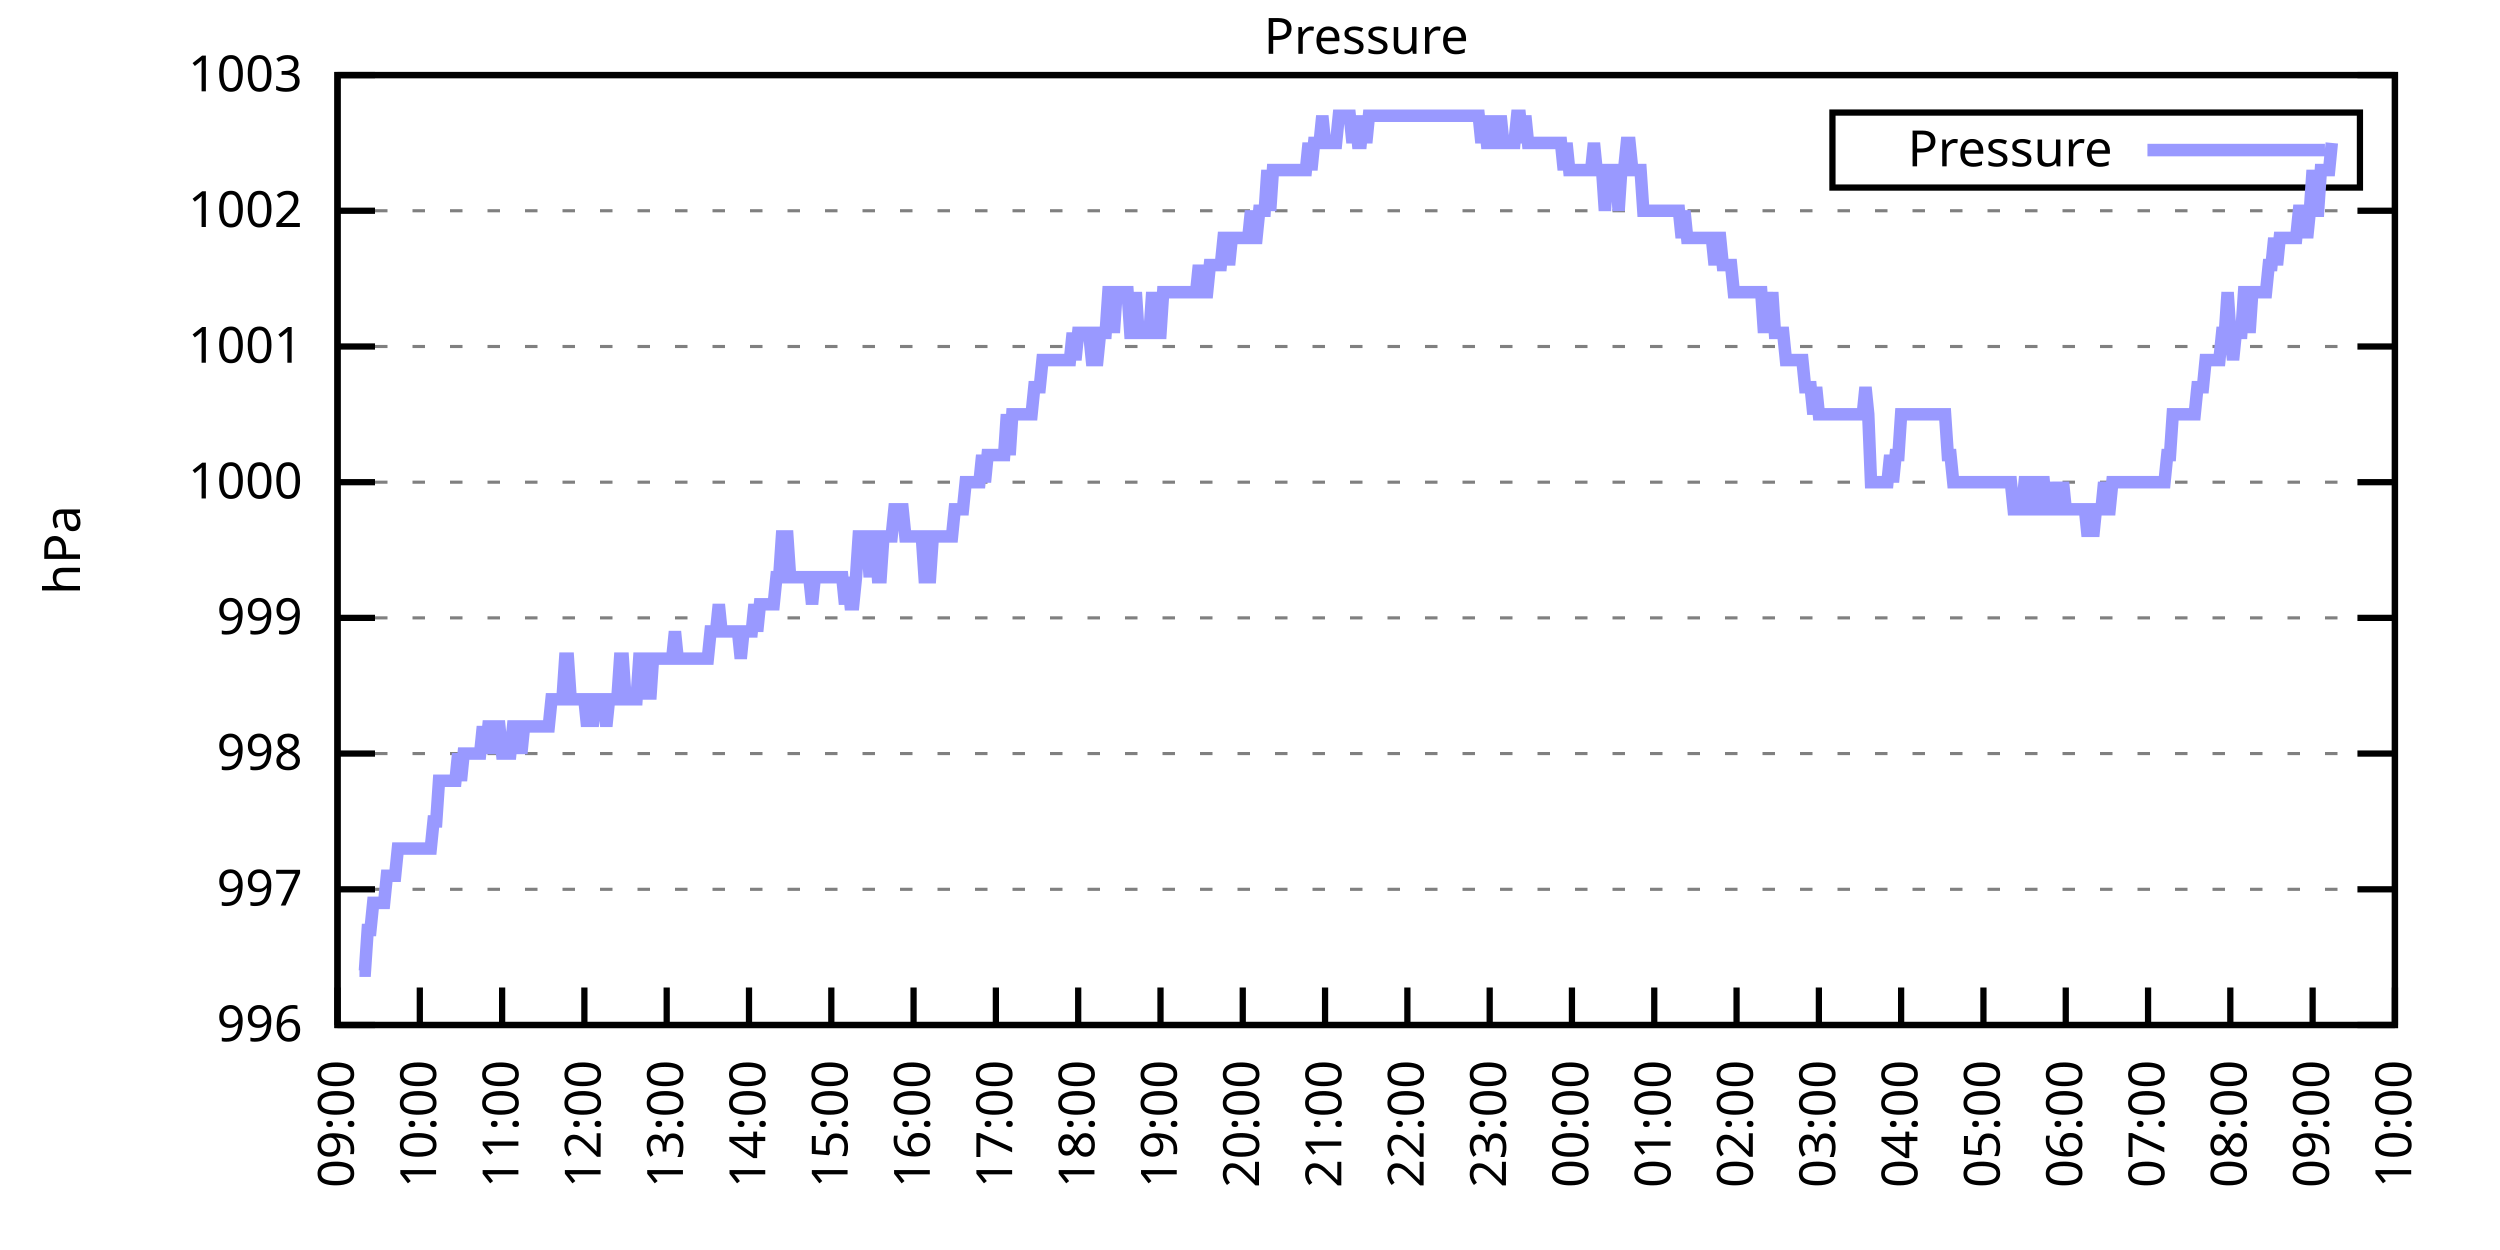
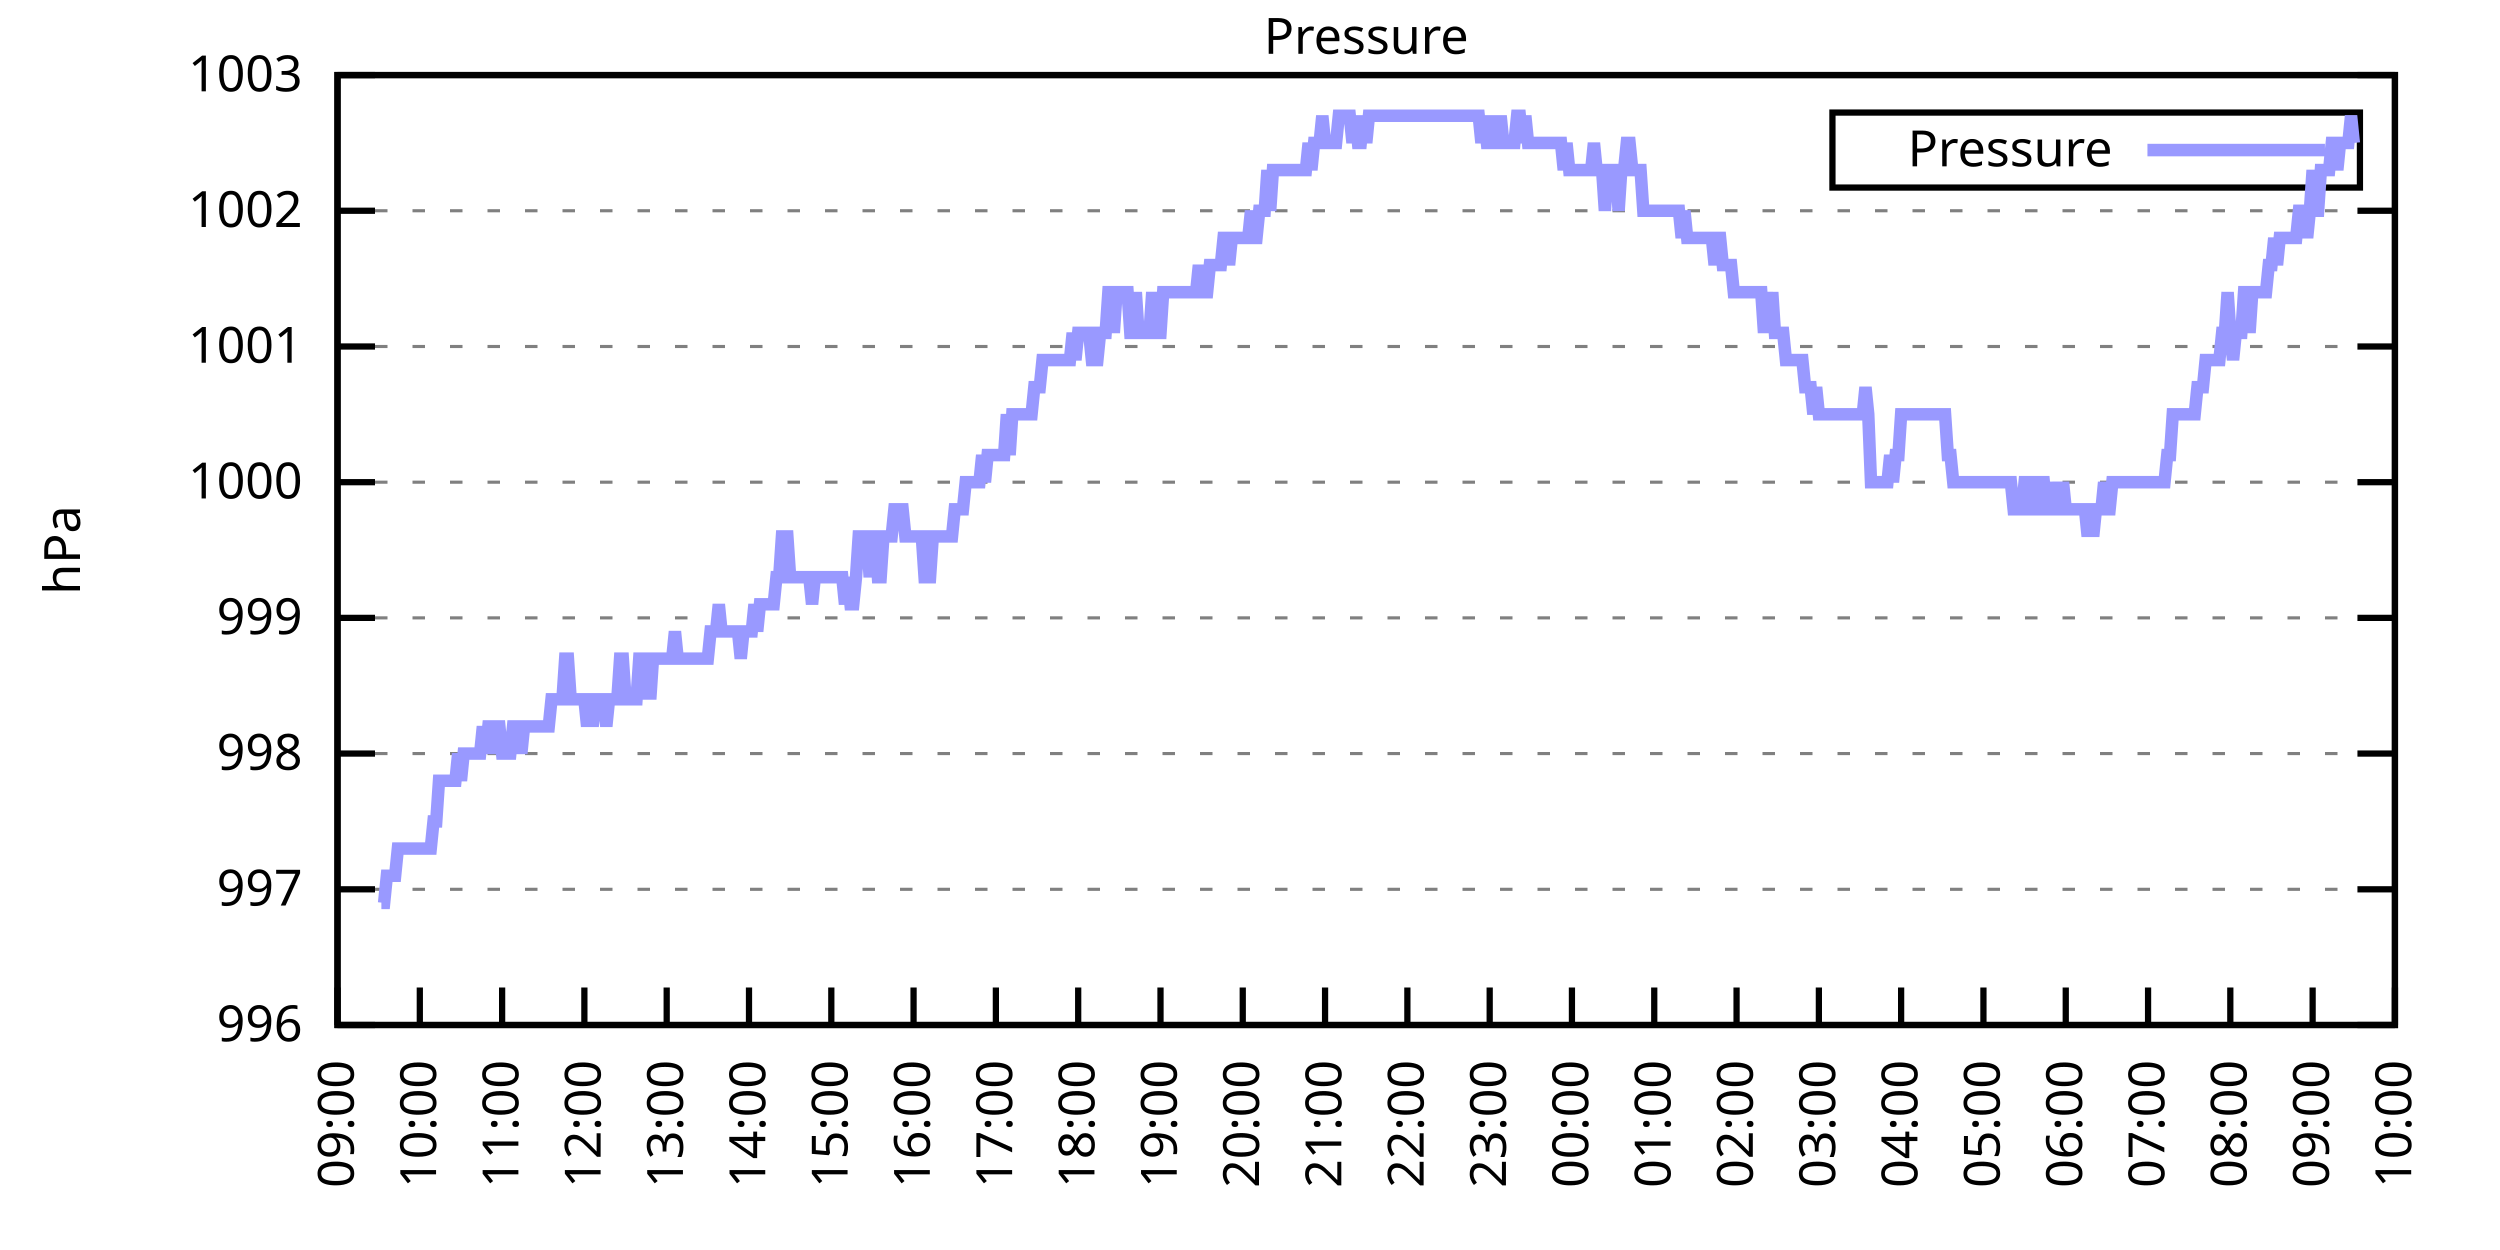
<svg xmlns="http://www.w3.org/2000/svg" xmlns:xlink="http://www.w3.org/1999/xlink" width="400" height="200" viewBox="0 0 400 200">
  <g id="gnuplot_canvas">
    <rect x="0" y="0" width="400" height="200" fill="none" />
    <defs>
      <circle id="gpDot" r="0.5" stroke-width="0.5" stroke="currentColor" />
      <path id="gpPt0" stroke-width="0.333" stroke="currentColor" d="M-1,0 h2 M0,-1 v2" />
      <path id="gpPt1" stroke-width="0.333" stroke="currentColor" d="M-1,-1 L1,1 M1,-1 L-1,1" />
      <path id="gpPt2" stroke-width="0.333" stroke="currentColor" d="M-1,0 L1,0 M0,-1 L0,1 M-1,-1 L1,1 M-1,1 L1,-1" />
      <rect id="gpPt3" stroke-width="0.333" stroke="currentColor" x="-1" y="-1" width="2" height="2" />
      <rect id="gpPt4" stroke-width="0.333" stroke="currentColor" fill="currentColor" x="-1" y="-1" width="2" height="2" />
      <circle id="gpPt5" stroke-width="0.333" stroke="currentColor" cx="0" cy="0" r="1" />
      <use xlink:href="#gpPt5" id="gpPt6" fill="currentColor" stroke="none" />
      <path id="gpPt7" stroke-width="0.333" stroke="currentColor" d="M0,-1.33 L-1.33,0.67 L1.33,0.67 z" />
      <use xlink:href="#gpPt7" id="gpPt8" fill="currentColor" stroke="none" />
      <use xlink:href="#gpPt7" id="gpPt9" stroke="currentColor" transform="rotate(180)" />
      <use xlink:href="#gpPt9" id="gpPt10" fill="currentColor" stroke="none" />
      <use xlink:href="#gpPt3" id="gpPt11" stroke="currentColor" transform="rotate(45)" />
      <use xlink:href="#gpPt11" id="gpPt12" fill="currentColor" stroke="none" />
      <path id="gpPt13" stroke-width="0.333" stroke="currentColor" d="M0,1.330 L1.265,0.411 L0.782,-1.067 L-0.782,-1.076 L-1.265,0.411 z" />
      <use xlink:href="#gpPt13" id="gpPt14" fill="currentColor" stroke="none" />
      <filter id="textbox" filterUnits="objectBoundingBox" x="0" y="0" height="1" width="1">
        <feFlood flood-color="white" flood-opacity="1" result="bgnd" />
        <feComposite in="SourceGraphic" in2="bgnd" operator="atop" />
      </filter>
      <filter id="greybox" filterUnits="objectBoundingBox" x="0" y="0" height="1" width="1">
        <feFlood flood-color="lightgrey" flood-opacity="1" result="grey" />
        <feComposite in="SourceGraphic" in2="grey" operator="atop" />
      </filter>
    </defs>
    <g fill="none" color="white" stroke="currentColor" stroke-width="1.00" stroke-linecap="butt" stroke-linejoin="miter">
</g>
    <g fill="none" color="black" stroke="currentColor" stroke-width="1.00" stroke-linecap="butt" stroke-linejoin="miter">
      <g stroke="none" shape-rendering="crispEdges">
        <polygon fill="rgb(255, 255, 255)" points="54.00,164.00 383.18,164.00 383.18,12.02 54.00,12.02 " />
      </g>
    </g>
    <g fill="none" color="black" stroke="currentColor" stroke-width="1.00" stroke-linecap="butt" stroke-linejoin="miter">
</g>
    <g fill="none" color="black" stroke="black" stroke-width="0.50" stroke-linecap="butt" stroke-linejoin="miter">
</g>
    <g fill="none" color="gray" stroke="currentColor" stroke-width="0.50" stroke-linecap="butt" stroke-linejoin="miter">
      <path stroke="gray" stroke-dasharray="2,4" class="gridline" d="M54.00,164.00 L383.19,164.00  " />
    </g>
    <g fill="none" color="gray" stroke="gray" stroke-width="1.00" stroke-linecap="butt" stroke-linejoin="miter">
</g>
    <g fill="none" color="black" stroke="currentColor" stroke-width="1.00" stroke-linecap="butt" stroke-linejoin="miter">
      <path stroke="black" d="M54.00,164.00 L60.00,164.00 M383.19,164.00 L377.19,164.00  " />
      <g transform="translate(48.40,166.60)" stroke="none" fill="black" font-family="Sans" font-size="8.00" text-anchor="end">
        <text>
          <tspan font-family="Sans"> 996</tspan>
        </text>
      </g>
    </g>
    <g fill="none" color="black" stroke="currentColor" stroke-width="1.00" stroke-linecap="butt" stroke-linejoin="miter">
</g>
    <g fill="none" color="black" stroke="black" stroke-width="0.50" stroke-linecap="butt" stroke-linejoin="miter">
</g>
    <g fill="none" color="gray" stroke="currentColor" stroke-width="0.50" stroke-linecap="butt" stroke-linejoin="miter">
      <path stroke="gray" stroke-dasharray="2,4" class="gridline" d="M54.00,142.29 L383.19,142.29  " />
    </g>
    <g fill="none" color="gray" stroke="gray" stroke-width="1.00" stroke-linecap="butt" stroke-linejoin="miter">
</g>
    <g fill="none" color="black" stroke="currentColor" stroke-width="1.00" stroke-linecap="butt" stroke-linejoin="miter">
      <path stroke="black" d="M54.00,142.29 L60.00,142.29 M383.19,142.29 L377.19,142.29  " />
      <g transform="translate(48.40,144.89)" stroke="none" fill="black" font-family="Sans" font-size="8.00" text-anchor="end">
        <text>
          <tspan font-family="Sans"> 997</tspan>
        </text>
      </g>
    </g>
    <g fill="none" color="black" stroke="currentColor" stroke-width="1.00" stroke-linecap="butt" stroke-linejoin="miter">
</g>
    <g fill="none" color="black" stroke="black" stroke-width="0.50" stroke-linecap="butt" stroke-linejoin="miter">
</g>
    <g fill="none" color="gray" stroke="currentColor" stroke-width="0.50" stroke-linecap="butt" stroke-linejoin="miter">
      <path stroke="gray" stroke-dasharray="2,4" class="gridline" d="M54.00,120.57 L383.19,120.57  " />
    </g>
    <g fill="none" color="gray" stroke="gray" stroke-width="1.00" stroke-linecap="butt" stroke-linejoin="miter">
</g>
    <g fill="none" color="black" stroke="currentColor" stroke-width="1.00" stroke-linecap="butt" stroke-linejoin="miter">
      <path stroke="black" d="M54.00,120.57 L60.00,120.57 M383.19,120.57 L377.19,120.57  " />
      <g transform="translate(48.40,123.17)" stroke="none" fill="black" font-family="Sans" font-size="8.00" text-anchor="end">
        <text>
          <tspan font-family="Sans"> 998</tspan>
        </text>
      </g>
    </g>
    <g fill="none" color="black" stroke="currentColor" stroke-width="1.00" stroke-linecap="butt" stroke-linejoin="miter">
</g>
    <g fill="none" color="black" stroke="black" stroke-width="0.50" stroke-linecap="butt" stroke-linejoin="miter">
</g>
    <g fill="none" color="gray" stroke="currentColor" stroke-width="0.50" stroke-linecap="butt" stroke-linejoin="miter">
      <path stroke="gray" stroke-dasharray="2,4" class="gridline" d="M54.00,98.86 L383.19,98.86  " />
    </g>
    <g fill="none" color="gray" stroke="gray" stroke-width="1.00" stroke-linecap="butt" stroke-linejoin="miter">
</g>
    <g fill="none" color="black" stroke="currentColor" stroke-width="1.00" stroke-linecap="butt" stroke-linejoin="miter">
      <path stroke="black" d="M54.00,98.86 L60.00,98.86 M383.19,98.86 L377.19,98.86  " />
      <g transform="translate(48.40,101.46)" stroke="none" fill="black" font-family="Sans" font-size="8.00" text-anchor="end">
        <text>
          <tspan font-family="Sans"> 999</tspan>
        </text>
      </g>
    </g>
    <g fill="none" color="black" stroke="currentColor" stroke-width="1.00" stroke-linecap="butt" stroke-linejoin="miter">
</g>
    <g fill="none" color="black" stroke="black" stroke-width="0.50" stroke-linecap="butt" stroke-linejoin="miter">
</g>
    <g fill="none" color="gray" stroke="currentColor" stroke-width="0.50" stroke-linecap="butt" stroke-linejoin="miter">
      <path stroke="gray" stroke-dasharray="2,4" class="gridline" d="M54.00,77.15 L383.19,77.15  " />
    </g>
    <g fill="none" color="gray" stroke="gray" stroke-width="1.00" stroke-linecap="butt" stroke-linejoin="miter">
</g>
    <g fill="none" color="black" stroke="currentColor" stroke-width="1.00" stroke-linecap="butt" stroke-linejoin="miter">
      <path stroke="black" d="M54.00,77.15 L60.00,77.15 M383.19,77.15 L377.19,77.15  " />
      <g transform="translate(48.40,79.75)" stroke="none" fill="black" font-family="Sans" font-size="8.00" text-anchor="end">
        <text>
          <tspan font-family="Sans"> 1000</tspan>
        </text>
      </g>
    </g>
    <g fill="none" color="black" stroke="currentColor" stroke-width="1.00" stroke-linecap="butt" stroke-linejoin="miter">
</g>
    <g fill="none" color="black" stroke="black" stroke-width="0.50" stroke-linecap="butt" stroke-linejoin="miter">
</g>
    <g fill="none" color="gray" stroke="currentColor" stroke-width="0.50" stroke-linecap="butt" stroke-linejoin="miter">
      <path stroke="gray" stroke-dasharray="2,4" class="gridline" d="M54.00,55.44 L383.19,55.44  " />
    </g>
    <g fill="none" color="gray" stroke="gray" stroke-width="1.00" stroke-linecap="butt" stroke-linejoin="miter">
</g>
    <g fill="none" color="black" stroke="currentColor" stroke-width="1.00" stroke-linecap="butt" stroke-linejoin="miter">
      <path stroke="black" d="M54.00,55.44 L60.00,55.44 M383.19,55.44 L377.19,55.44  " />
      <g transform="translate(48.40,58.04)" stroke="none" fill="black" font-family="Sans" font-size="8.00" text-anchor="end">
        <text>
          <tspan font-family="Sans"> 1001</tspan>
        </text>
      </g>
    </g>
    <g fill="none" color="black" stroke="currentColor" stroke-width="1.00" stroke-linecap="butt" stroke-linejoin="miter">
</g>
    <g fill="none" color="black" stroke="black" stroke-width="0.50" stroke-linecap="butt" stroke-linejoin="miter">
</g>
    <g fill="none" color="gray" stroke="currentColor" stroke-width="0.50" stroke-linecap="butt" stroke-linejoin="miter">
      <path stroke="gray" stroke-dasharray="2,4" class="gridline" d="M54.00,33.72 L383.19,33.72  " />
    </g>
    <g fill="none" color="gray" stroke="gray" stroke-width="1.00" stroke-linecap="butt" stroke-linejoin="miter">
</g>
    <g fill="none" color="black" stroke="currentColor" stroke-width="1.00" stroke-linecap="butt" stroke-linejoin="miter">
      <path stroke="black" d="M54.00,33.72 L60.00,33.72 M383.19,33.72 L377.19,33.72  " />
      <g transform="translate(48.40,36.32)" stroke="none" fill="black" font-family="Sans" font-size="8.00" text-anchor="end">
        <text>
          <tspan font-family="Sans"> 1002</tspan>
        </text>
      </g>
    </g>
    <g fill="none" color="black" stroke="currentColor" stroke-width="1.00" stroke-linecap="butt" stroke-linejoin="miter">
</g>
    <g fill="none" color="black" stroke="black" stroke-width="0.50" stroke-linecap="butt" stroke-linejoin="miter">
</g>
    <g fill="none" color="gray" stroke="currentColor" stroke-width="0.50" stroke-linecap="butt" stroke-linejoin="miter">
      <path stroke="gray" stroke-dasharray="2,4" class="gridline" d="M54.00,12.01 L383.19,12.01  " />
    </g>
    <g fill="none" color="gray" stroke="gray" stroke-width="1.00" stroke-linecap="butt" stroke-linejoin="miter">
</g>
    <g fill="none" color="black" stroke="currentColor" stroke-width="1.00" stroke-linecap="butt" stroke-linejoin="miter">
      <path stroke="black" d="M54.00,12.01 L60.00,12.01 M383.19,12.01 L377.19,12.01  " />
      <g transform="translate(48.40,14.61)" stroke="none" fill="black" font-family="Sans" font-size="8.00" text-anchor="end">
        <text>
          <tspan font-family="Sans"> 1003</tspan>
        </text>
      </g>
    </g>
    <g fill="none" color="black" stroke="currentColor" stroke-width="1.00" stroke-linecap="butt" stroke-linejoin="miter">
      <path stroke="black" d="M54.00,164.00 L54.00,158.00  " />
      <g transform="translate(56.60,169.60) rotate(270.00)" stroke="none" fill="black" font-family="Sans" font-size="8.00" text-anchor="end">
        <text>
          <tspan font-family="Sans">09:00</tspan>
        </text>
      </g>
    </g>
    <g fill="none" color="black" stroke="currentColor" stroke-width="1.00" stroke-linecap="butt" stroke-linejoin="miter">
      <path stroke="black" d="M67.17,164.00 L67.17,158.00  " />
      <g transform="translate(69.77,169.60) rotate(270.00)" stroke="none" fill="black" font-family="Sans" font-size="8.00" text-anchor="end">
        <text>
          <tspan font-family="Sans">10:00</tspan>
        </text>
      </g>
    </g>
    <g fill="none" color="black" stroke="currentColor" stroke-width="1.00" stroke-linecap="butt" stroke-linejoin="miter">
      <path stroke="black" d="M80.34,164.00 L80.34,158.00  " />
      <g transform="translate(82.94,169.60) rotate(270.00)" stroke="none" fill="black" font-family="Sans" font-size="8.00" text-anchor="end">
        <text>
          <tspan font-family="Sans">11:00</tspan>
        </text>
      </g>
    </g>
    <g fill="none" color="black" stroke="currentColor" stroke-width="1.00" stroke-linecap="butt" stroke-linejoin="miter">
      <path stroke="black" d="M93.50,164.00 L93.50,158.00  " />
      <g transform="translate(96.10,169.60) rotate(270.00)" stroke="none" fill="black" font-family="Sans" font-size="8.00" text-anchor="end">
        <text>
          <tspan font-family="Sans">12:00</tspan>
        </text>
      </g>
    </g>
    <g fill="none" color="black" stroke="currentColor" stroke-width="1.00" stroke-linecap="butt" stroke-linejoin="miter">
      <path stroke="black" d="M106.67,164.00 L106.67,158.00  " />
      <g transform="translate(109.27,169.60) rotate(270.00)" stroke="none" fill="black" font-family="Sans" font-size="8.00" text-anchor="end">
        <text>
          <tspan font-family="Sans">13:00</tspan>
        </text>
      </g>
    </g>
    <g fill="none" color="black" stroke="currentColor" stroke-width="1.00" stroke-linecap="butt" stroke-linejoin="miter">
      <path stroke="black" d="M119.84,164.00 L119.84,158.00  " />
      <g transform="translate(122.44,169.60) rotate(270.00)" stroke="none" fill="black" font-family="Sans" font-size="8.00" text-anchor="end">
        <text>
          <tspan font-family="Sans">14:00</tspan>
        </text>
      </g>
    </g>
    <g fill="none" color="black" stroke="currentColor" stroke-width="1.00" stroke-linecap="butt" stroke-linejoin="miter">
      <path stroke="black" d="M133.01,164.00 L133.01,158.00  " />
      <g transform="translate(135.61,169.60) rotate(270.00)" stroke="none" fill="black" font-family="Sans" font-size="8.00" text-anchor="end">
        <text>
          <tspan font-family="Sans">15:00</tspan>
        </text>
      </g>
    </g>
    <g fill="none" color="black" stroke="currentColor" stroke-width="1.00" stroke-linecap="butt" stroke-linejoin="miter">
      <path stroke="black" d="M146.17,164.00 L146.17,158.00  " />
      <g transform="translate(148.77,169.60) rotate(270.00)" stroke="none" fill="black" font-family="Sans" font-size="8.00" text-anchor="end">
        <text>
          <tspan font-family="Sans">16:00</tspan>
        </text>
      </g>
    </g>
    <g fill="none" color="black" stroke="currentColor" stroke-width="1.00" stroke-linecap="butt" stroke-linejoin="miter">
      <path stroke="black" d="M159.34,164.00 L159.34,158.00  " />
      <g transform="translate(161.94,169.60) rotate(270.00)" stroke="none" fill="black" font-family="Sans" font-size="8.00" text-anchor="end">
        <text>
          <tspan font-family="Sans">17:00</tspan>
        </text>
      </g>
    </g>
    <g fill="none" color="black" stroke="currentColor" stroke-width="1.00" stroke-linecap="butt" stroke-linejoin="miter">
      <path stroke="black" d="M172.51,164.00 L172.51,158.00  " />
      <g transform="translate(175.11,169.60) rotate(270.00)" stroke="none" fill="black" font-family="Sans" font-size="8.00" text-anchor="end">
        <text>
          <tspan font-family="Sans">18:00</tspan>
        </text>
      </g>
    </g>
    <g fill="none" color="black" stroke="currentColor" stroke-width="1.00" stroke-linecap="butt" stroke-linejoin="miter">
      <path stroke="black" d="M185.68,164.00 L185.68,158.00  " />
      <g transform="translate(188.28,169.60) rotate(270.00)" stroke="none" fill="black" font-family="Sans" font-size="8.00" text-anchor="end">
        <text>
          <tspan font-family="Sans">19:00</tspan>
        </text>
      </g>
    </g>
    <g fill="none" color="black" stroke="currentColor" stroke-width="1.00" stroke-linecap="butt" stroke-linejoin="miter">
      <path stroke="black" d="M198.84,164.00 L198.84,158.00  " />
      <g transform="translate(201.44,169.60) rotate(270.00)" stroke="none" fill="black" font-family="Sans" font-size="8.00" text-anchor="end">
        <text>
          <tspan font-family="Sans">20:00</tspan>
        </text>
      </g>
    </g>
    <g fill="none" color="black" stroke="currentColor" stroke-width="1.00" stroke-linecap="butt" stroke-linejoin="miter">
      <path stroke="black" d="M212.01,164.00 L212.01,158.00  " />
      <g transform="translate(214.61,169.60) rotate(270.00)" stroke="none" fill="black" font-family="Sans" font-size="8.00" text-anchor="end">
        <text>
          <tspan font-family="Sans">21:00</tspan>
        </text>
      </g>
    </g>
    <g fill="none" color="black" stroke="currentColor" stroke-width="1.00" stroke-linecap="butt" stroke-linejoin="miter">
      <path stroke="black" d="M225.18,164.00 L225.18,158.00  " />
      <g transform="translate(227.78,169.60) rotate(270.00)" stroke="none" fill="black" font-family="Sans" font-size="8.00" text-anchor="end">
        <text>
          <tspan font-family="Sans">22:00</tspan>
        </text>
      </g>
    </g>
    <g fill="none" color="black" stroke="currentColor" stroke-width="1.00" stroke-linecap="butt" stroke-linejoin="miter">
      <path stroke="black" d="M238.35,164.00 L238.35,158.00  " />
      <g transform="translate(240.95,169.60) rotate(270.00)" stroke="none" fill="black" font-family="Sans" font-size="8.00" text-anchor="end">
        <text>
          <tspan font-family="Sans">23:00</tspan>
        </text>
      </g>
    </g>
    <g fill="none" color="black" stroke="currentColor" stroke-width="1.00" stroke-linecap="butt" stroke-linejoin="miter">
      <path stroke="black" d="M251.51,164.00 L251.51,158.00  " />
      <g transform="translate(254.11,169.60) rotate(270.00)" stroke="none" fill="black" font-family="Sans" font-size="8.00" text-anchor="end">
        <text>
          <tspan font-family="Sans">00:00</tspan>
        </text>
      </g>
    </g>
    <g fill="none" color="black" stroke="currentColor" stroke-width="1.00" stroke-linecap="butt" stroke-linejoin="miter">
      <path stroke="black" d="M264.68,164.00 L264.68,158.00  " />
      <g transform="translate(267.28,169.60) rotate(270.00)" stroke="none" fill="black" font-family="Sans" font-size="8.00" text-anchor="end">
        <text>
          <tspan font-family="Sans">01:00</tspan>
        </text>
      </g>
    </g>
    <g fill="none" color="black" stroke="currentColor" stroke-width="1.00" stroke-linecap="butt" stroke-linejoin="miter">
      <path stroke="black" d="M277.85,164.00 L277.85,158.00  " />
      <g transform="translate(280.45,169.60) rotate(270.00)" stroke="none" fill="black" font-family="Sans" font-size="8.00" text-anchor="end">
        <text>
          <tspan font-family="Sans">02:00</tspan>
        </text>
      </g>
    </g>
    <g fill="none" color="black" stroke="currentColor" stroke-width="1.00" stroke-linecap="butt" stroke-linejoin="miter">
      <path stroke="black" d="M291.02,164.00 L291.02,158.00  " />
      <g transform="translate(293.62,169.60) rotate(270.00)" stroke="none" fill="black" font-family="Sans" font-size="8.00" text-anchor="end">
        <text>
          <tspan font-family="Sans">03:00</tspan>
        </text>
      </g>
    </g>
    <g fill="none" color="black" stroke="currentColor" stroke-width="1.00" stroke-linecap="butt" stroke-linejoin="miter">
      <path stroke="black" d="M304.18,164.00 L304.18,158.00  " />
      <g transform="translate(306.78,169.60) rotate(270.00)" stroke="none" fill="black" font-family="Sans" font-size="8.00" text-anchor="end">
        <text>
          <tspan font-family="Sans">04:00</tspan>
        </text>
      </g>
    </g>
    <g fill="none" color="black" stroke="currentColor" stroke-width="1.00" stroke-linecap="butt" stroke-linejoin="miter">
      <path stroke="black" d="M317.35,164.00 L317.35,158.00  " />
      <g transform="translate(319.95,169.60) rotate(270.00)" stroke="none" fill="black" font-family="Sans" font-size="8.00" text-anchor="end">
        <text>
          <tspan font-family="Sans">05:00</tspan>
        </text>
      </g>
    </g>
    <g fill="none" color="black" stroke="currentColor" stroke-width="1.00" stroke-linecap="butt" stroke-linejoin="miter">
      <path stroke="black" d="M330.52,164.00 L330.52,158.00  " />
      <g transform="translate(333.12,169.60) rotate(270.00)" stroke="none" fill="black" font-family="Sans" font-size="8.00" text-anchor="end">
        <text>
          <tspan font-family="Sans">06:00</tspan>
        </text>
      </g>
    </g>
    <g fill="none" color="black" stroke="currentColor" stroke-width="1.00" stroke-linecap="butt" stroke-linejoin="miter">
      <path stroke="black" d="M343.69,164.00 L343.69,158.00  " />
      <g transform="translate(346.29,169.60) rotate(270.00)" stroke="none" fill="black" font-family="Sans" font-size="8.00" text-anchor="end">
        <text>
          <tspan font-family="Sans">07:00</tspan>
        </text>
      </g>
    </g>
    <g fill="none" color="black" stroke="currentColor" stroke-width="1.00" stroke-linecap="butt" stroke-linejoin="miter">
      <path stroke="black" d="M356.85,164.00 L356.85,158.00  " />
      <g transform="translate(359.45,169.60) rotate(270.00)" stroke="none" fill="black" font-family="Sans" font-size="8.00" text-anchor="end">
        <text>
          <tspan font-family="Sans">08:00</tspan>
        </text>
      </g>
    </g>
    <g fill="none" color="black" stroke="currentColor" stroke-width="1.00" stroke-linecap="butt" stroke-linejoin="miter">
      <path stroke="black" d="M370.02,164.00 L370.02,158.00  " />
      <g transform="translate(372.62,169.60) rotate(270.00)" stroke="none" fill="black" font-family="Sans" font-size="8.00" text-anchor="end">
        <text>
          <tspan font-family="Sans">09:00</tspan>
        </text>
      </g>
    </g>
    <g fill="none" color="black" stroke="currentColor" stroke-width="1.00" stroke-linecap="butt" stroke-linejoin="miter">
      <path stroke="black" d="M383.19,164.00 L383.19,158.00  " />
      <g transform="translate(385.79,169.60) rotate(270.00)" stroke="none" fill="black" font-family="Sans" font-size="8.00" text-anchor="end">
        <text>
          <tspan font-family="Sans">10:00</tspan>
        </text>
      </g>
    </g>
    <g fill="none" color="black" stroke="currentColor" stroke-width="1.00" stroke-linecap="butt" stroke-linejoin="miter">
</g>
    <g fill="none" color="black" stroke="currentColor" stroke-width="1.00" stroke-linecap="butt" stroke-linejoin="miter">
      <path stroke="black" d="M54.00,12.01 L54.00,164.00 L383.19,164.00 L383.19,12.01 L54.00,12.01 Z  " />
    </g>
    <g fill="none" color="black" stroke="currentColor" stroke-width="1.00" stroke-linecap="butt" stroke-linejoin="miter">
</g>
    <g fill="none" color="black" stroke="currentColor" stroke-width="1.00" stroke-linecap="butt" stroke-linejoin="miter">
      <path stroke="black" d="M293.19,30.01 L293.19,18.01 L377.59,18.01 L377.59,30.01 L293.19,30.01 Z  " />
    </g>
    <g id="Pressure_plot_1">
      <g fill="none" color="white" stroke="black" stroke-width="2.00" stroke-linecap="butt" stroke-linejoin="miter">
</g>
      <g fill="none" color="black" stroke="currentColor" stroke-width="2.00" stroke-linecap="butt" stroke-linejoin="miter">
        <g transform="translate(337.99,26.61)" stroke="none" fill="black" font-family="Sans" font-size="8.00" text-anchor="end">
          <text>
            <tspan font-family="Sans">Pressure</tspan>
          </text>
        </g>
      </g>
      <g fill="none" color="black" stroke="currentColor" stroke-width="2.00" stroke-linecap="butt" stroke-linejoin="miter">
-         <path stroke="rgb(153, 153, 255)" d="M343.59,24.01 L371.99,24.01 M57.51,155.31 L57.95,155.31 L58.39,155.31 L58.83,148.80 L59.27,148.80 L59.71,144.46   L60.14,144.46 L60.58,144.46 L61.02,144.46 L61.46,144.46 L61.90,140.12 L62.34,140.12 L62.78,140.12 L63.22,140.12   L63.66,135.77 L64.10,135.77 L64.53,135.77 L64.97,135.77 L65.41,135.77 L65.85,135.77 L66.29,135.77 L66.73,135.77   L67.17,135.77 L67.61,135.77 L68.05,135.77 L68.48,135.77 L68.92,135.77 L69.36,131.43 L69.80,131.43 L70.24,124.92   L70.68,124.92 L71.12,124.92 L71.56,124.92 L72.00,124.92 L72.43,124.92 L72.87,124.92 L73.31,120.57 L73.75,124.92   L74.19,120.57 L74.63,120.57 L75.07,120.57 L75.51,120.57 L75.95,120.57 L76.38,120.57 L76.82,120.57 L77.26,116.23   L77.70,120.57 L78.14,116.23 L78.58,116.23 L79.02,120.57 L79.46,116.23 L79.90,116.23 L80.34,120.57 L80.77,120.57   L81.21,120.57 L81.65,120.57 L82.09,116.23 L82.53,116.23 L82.97,116.23 L83.41,120.57 L83.85,116.23 L84.29,116.23   L84.72,116.23 L85.16,116.23 L85.60,116.23 L86.04,116.23 L86.48,116.23 L86.92,116.23 L87.36,116.23 L87.80,116.23   L88.24,111.89 L88.67,111.89 L89.11,111.89 L89.55,111.89 L89.99,111.89 L90.43,105.38 L90.87,105.38 L91.31,111.89   L91.75,111.89 L92.19,111.89 L92.62,111.89 L93.06,111.89 L93.50,111.89 L93.94,116.23 L94.38,111.89 L94.82,116.23   L95.26,111.89 L95.70,111.89 L96.14,111.89 L96.58,111.89 L97.01,116.23 L97.45,111.89 L97.89,111.89 L98.33,111.89   L98.77,111.89 L99.21,105.38 L99.65,105.38 L100.09,111.89 L100.53,111.89 L100.96,111.89 L101.40,111.89 L101.84,111.89   L102.28,105.38 L102.72,105.38 L103.16,111.89 L103.60,105.38 L104.04,111.89 L104.48,105.38 L104.91,105.38 L105.35,105.38   L105.79,105.38 L106.23,105.38 L106.67,105.38 L107.11,105.38 L107.55,105.38 L107.99,101.03 L108.43,105.38 L108.87,105.38   L109.30,105.38 L109.74,105.38 L110.18,105.38 L110.62,105.38 L111.06,105.38 L111.50,105.38 L111.94,105.38 L112.38,105.38   L112.82,105.38 L113.25,105.38 L113.69,101.03 L114.13,101.03 L114.57,101.03 L115.01,96.69 L115.45,101.03 L115.89,101.03   L116.33,101.03 L116.77,101.03 L117.20,101.03 L117.64,101.03 L118.08,101.03 L118.52,105.38 L118.96,101.03 L119.40,101.03   L119.84,101.03 L120.28,101.03 L120.72,96.69 L121.15,101.03 L121.59,96.69 L122.03,96.69 L122.47,96.69 L122.91,96.69   L123.35,96.69 L123.79,96.69 L124.23,92.35 L124.67,92.35 L125.11,85.83 L125.54,85.83 L125.98,85.83 L126.42,92.35   L126.86,92.35 L127.30,92.35 L127.74,92.35 L128.18,92.35 L128.62,92.35 L129.06,92.35 L129.49,92.35 L129.93,96.69   L130.37,92.35 L130.81,92.35 L131.25,92.35 L131.69,92.35 L132.13,92.35 L132.57,92.35 L133.01,92.35 L133.44,92.35   L133.88,92.35 L134.32,92.35 L134.76,92.35 L135.20,96.69 L135.64,92.35 L136.08,96.69 L136.52,96.69 L136.96,92.35   L137.39,85.83 L137.83,85.83 L138.27,85.83 L138.71,85.83 L139.15,92.35 L139.59,85.83 L140.03,85.83 L140.47,92.35   L140.91,92.35 L141.35,85.83 L141.78,85.83 L142.22,85.83 L142.66,85.83 L143.10,81.49 L143.54,81.49 L143.98,81.49   L144.42,81.49 L144.86,85.83 L145.30,85.83 L145.73,85.83 L146.17,85.83 L146.61,85.83 L147.05,85.83 L147.49,85.83   L147.93,92.35 L148.37,92.35 L148.81,92.35 L149.25,85.83 L149.68,85.83 L150.12,85.83 L150.56,85.83 L151.00,85.83   L151.44,85.83 L151.88,85.83 L152.32,85.83 L152.76,81.49 L153.20,81.49 L153.63,81.49 L154.07,81.49 L154.51,77.15   L154.95,77.15 L155.39,77.15 L155.83,77.15 L156.27,77.15 L156.71,77.15 L157.15,72.81 L157.59,77.15 L158.02,72.81   L158.46,72.81 L158.90,72.81 L159.34,72.81 L159.78,72.81 L160.22,72.81 L160.66,72.81 L161.10,66.29 L161.54,72.81   L161.97,66.29 L162.41,66.29 L162.85,66.29 L163.29,66.29 L163.73,66.29 L164.17,66.29 L164.61,66.29 L165.05,66.29   L165.49,61.95 L165.92,61.95 L166.36,61.95 L166.80,57.61 L167.24,57.61 L167.68,57.61 L168.12,57.61 L168.56,57.61   L169.00,57.61 L169.44,57.61 L169.87,57.61 L170.31,57.61 L170.75,57.61 L171.19,57.61 L171.63,53.26 L172.07,57.61   L172.51,53.26 L172.95,53.26 L173.39,53.26 L173.83,53.26 L174.26,53.26 L174.70,57.61 L175.14,57.61 L175.58,57.61   L176.02,53.26 L176.46,53.26 L176.90,53.26 L177.34,46.75 L177.78,46.75 L178.21,53.26 L178.65,46.75 L179.09,46.75   L179.53,46.75 L179.97,46.75 L180.41,46.75 L180.85,53.26 L181.29,53.26 L181.73,46.75 L182.16,53.26 L182.60,53.26   L183.04,53.26 L183.48,53.26 L183.92,53.26 L184.36,46.75 L184.80,53.26 L185.24,53.26 L185.68,53.26 L186.11,46.75   L186.55,46.75 L186.99,46.75 L187.43,46.75 L187.87,46.75 L188.31,46.75 L188.75,46.75 L189.19,46.75 L189.63,46.75   L190.07,46.75 L190.50,46.75 L190.94,46.75 L191.38,46.75 L191.82,42.41 L192.26,46.75 L192.70,46.75 L193.14,46.75   L193.58,42.41 L194.02,42.41 L194.45,42.41 L194.89,42.41 L195.33,42.41 L195.77,38.07 L196.21,38.07 L196.65,42.41   L197.09,38.07 L197.53,38.07 L197.97,38.07 L198.40,38.07 L198.84,38.07 L199.28,38.07 L199.72,38.07 L200.16,33.72   L200.60,38.07 L201.04,38.07 L201.48,33.72 L201.92,33.72 L202.35,33.72 L202.79,27.21 L203.23,33.72 L203.67,27.21   L204.11,27.21 L204.55,27.21 L204.99,27.21 L205.43,27.21 L205.87,27.21 L206.31,27.21 L206.74,27.21 L207.18,27.21   L207.62,27.21 L208.06,27.21 L208.50,27.21 L208.94,27.21 L209.38,22.87 L209.82,27.21 L210.26,22.87 L210.69,22.87   L211.13,22.87 L211.57,18.52 L212.01,22.87 L212.45,22.87 L212.89,22.87 L213.33,22.87 L213.77,22.87 L214.21,18.52   L214.64,18.52 L215.08,18.52 L215.52,18.52 L215.96,18.52 L216.40,22.87 L216.84,18.52 L217.28,22.87 L217.72,22.87   L218.16,18.52 L218.60,22.87 L219.03,18.52 L219.47,18.52 L219.91,18.52 L220.35,18.52 L220.79,18.52 L221.23,18.52   L221.67,18.52 L222.11,18.52 L222.55,18.52 L222.98,18.52 L223.42,18.52 L223.86,18.52 L224.30,18.52 L224.74,18.52   L225.18,18.52 L225.62,18.52 L226.06,18.52 L226.50,18.52 L226.93,18.52 L227.37,18.52 L227.81,18.52 L228.25,18.52   L228.69,18.52 L229.13,18.52 L229.57,18.52 L230.01,18.52 L230.45,18.52 L230.88,18.52 L231.32,18.52 L231.76,18.52   L232.20,18.52 L232.64,18.52 L233.08,18.52 L233.52,18.52 L233.96,18.52 L234.40,18.52 L234.84,18.52 L235.27,18.52   L235.71,18.52 L236.15,18.52 L236.59,18.52 L237.03,22.87 L237.47,18.52 L237.91,22.87 L238.35,22.87 L238.79,18.52   L239.22,22.87 L239.66,22.87 L240.10,18.52 L240.54,22.87 L240.98,22.87 L241.42,22.87 L241.86,22.87 L242.30,22.87   L242.74,18.52 L243.17,18.52 L243.61,22.87 L244.05,18.52 L244.49,22.87 L244.93,22.87 L245.37,22.87 L245.81,22.87   L246.25,22.87 L246.69,22.87 L247.12,22.87 L247.56,22.87 L248.00,22.87 L248.44,22.87 L248.88,22.87 L249.32,22.87   L249.76,22.87 L250.20,27.21 L250.64,22.87 L251.08,27.21 L251.51,27.21 L251.95,27.21 L252.39,27.21 L252.83,27.21   L253.27,27.21 L253.71,27.21 L254.15,27.21 L254.59,27.21 L255.03,22.87 L255.46,27.21 L255.90,27.21 L256.34,27.21   L256.78,33.72 L257.22,27.21 L257.66,27.21 L258.10,27.21 L258.54,27.21 L258.98,33.72 L259.41,27.21 L259.85,27.21   L260.29,22.87 L260.73,22.87 L261.17,27.21 L261.61,27.21 L262.05,27.21 L262.49,27.21 L262.93,33.72 L263.36,33.72   L263.80,33.72 L264.24,33.72 L264.68,33.72 L265.12,33.72 L265.56,33.72 L266.00,33.72 L266.44,33.72 L266.88,33.72   L267.32,33.72 L267.75,33.72 L268.19,33.72 L268.63,33.72 L269.07,38.07 L269.51,33.72 L269.95,38.07 L270.39,38.07   L270.83,38.07 L271.27,38.07 L271.70,38.07 L272.14,38.07 L272.58,38.07 L273.02,38.07 L273.46,38.07 L273.90,38.07   L274.34,42.41 L274.78,38.07 L275.22,38.07 L275.65,42.41 L276.09,42.41 L276.53,42.41 L276.97,42.41 L277.41,46.75   L277.85,46.75 L278.29,46.75 L278.73,46.75 L279.17,46.75 L279.60,46.75 L280.04,46.75 L280.48,46.75 L280.92,46.75   L281.36,46.75 L281.80,46.75 L282.24,53.26 L282.68,46.75 L283.12,53.26 L283.56,46.75 L283.99,53.26 L284.43,53.26   L284.87,53.26 L285.31,53.26 L285.75,57.61 L286.19,57.61 L286.63,57.61 L287.07,57.61 L287.51,57.61 L287.94,57.61   L288.38,57.61 L288.82,61.95 L289.26,61.95 L289.70,61.95 L290.14,66.29 L290.58,61.95 L291.02,66.29 L291.46,66.29   L291.89,66.29 L292.33,66.29 L292.77,66.29 L293.21,66.29 L293.65,66.29 L294.09,66.29 L294.53,66.29 L294.97,66.29   L295.41,66.29 L295.84,66.29 L296.28,66.29 L296.72,66.29 L297.16,66.29 L297.60,66.29 L298.04,66.29 L298.48,61.95   L298.92,66.29 L299.36,77.15 L299.80,77.15 L300.23,77.15 L300.67,77.15 L301.11,77.15 L301.55,77.15 L301.99,77.15   L302.43,72.81 L302.87,77.15 L303.31,72.81 L303.75,72.81 L304.18,66.29 L304.62,66.29 L305.06,66.29 L305.50,66.29   L305.94,66.29 L306.38,66.29 L306.82,66.29 L307.26,66.29 L307.70,66.29 L308.13,66.29 L308.57,66.29 L309.01,66.29   L309.45,66.29 L309.89,66.29 L310.33,66.29 L310.77,66.29 L311.21,66.29 L311.65,72.81 L312.08,72.81 L312.52,77.15   L312.96,77.15 L313.40,77.15 L313.84,77.15 L314.28,77.15 L314.72,77.15 L315.16,77.15 L315.60,77.15 L316.04,77.15   L316.47,77.15 L316.91,77.15 L317.35,77.15 L317.79,77.15 L318.23,77.15 L318.67,77.15 L319.11,77.15 L319.55,77.15   L319.99,77.15 L320.42,77.15 L320.86,77.15 L321.30,77.15 L321.74,77.15 L322.18,81.49 L322.62,81.49 L323.06,81.49   L323.50,81.49 L323.94,77.15 L324.37,77.15 L324.81,81.49 L325.25,81.49 L325.69,81.49 L326.13,77.15 L326.57,77.15   L327.01,77.15 L327.45,81.49 L327.89,81.49 L328.33,81.49 L328.76,77.15 L329.20,81.49 L329.64,81.49 L330.08,77.15   L330.52,81.49 L330.96,81.49 L331.40,81.49 L331.84,81.49 L332.28,81.49 L332.71,81.49 L333.15,81.49 L333.59,81.49   L334.03,85.83 L334.47,81.49 L334.91,85.83 L335.35,81.49 L335.79,81.49 L336.23,81.49 L336.66,77.15 L337.10,81.49   L337.54,81.49 L337.98,77.15 L338.42,77.15 L338.86,77.15 L339.30,77.15 L339.74,77.15 L340.18,77.15 L340.61,77.15   L341.05,77.15 L341.49,77.15 L341.93,77.15 L342.37,77.15 L342.81,77.15 L343.25,77.15 L343.69,77.15 L344.13,77.15   L344.57,77.15 L345.00,77.15 L345.44,77.15 L345.88,77.15 L346.32,77.15 L346.76,72.81 L347.20,72.81 L347.64,66.29   L348.08,66.29 L348.52,66.29 L348.95,66.29 L349.39,66.29 L349.83,66.29 L350.27,66.29 L350.71,66.29 L351.15,66.29   L351.59,61.95 L352.03,61.95 L352.47,61.95 L352.90,57.61 L353.34,57.61 L353.78,57.61 L354.22,57.61 L354.66,57.61   L355.10,57.61 L355.54,53.26 L355.98,53.26 L356.42,46.75 L356.85,53.26 L357.29,57.61 L357.73,53.26 L358.17,53.26   L358.61,53.26 L359.05,46.75 L359.49,46.75 L359.93,53.26 L360.37,46.75 L360.81,46.75 L361.24,46.75 L361.68,46.75   L362.12,46.75 L362.56,46.75 L363.00,42.41 L363.44,42.41 L363.88,38.07 L364.32,42.41 L364.76,38.07 L365.19,38.07   L365.63,38.07 L366.07,38.07 L366.51,38.07 L366.95,38.07 L367.39,38.07 L367.83,33.72 L368.27,33.72 L368.71,33.72   L369.14,38.07 L369.58,33.72 L370.02,27.21 L370.46,33.72 L370.90,33.72 L371.34,27.21 L371.78,27.21 L372.22,27.21   L372.66,27.21 L373.09,22.87  " />
+         <path stroke="rgb(153, 153, 255)" d="M343.59,24.01 L371.99,24.01 M61.02,144.46 L61.46,144.46 L61.90,140.12 L62.34,140.12 L62.78,140.12 L63.22,140.12   L63.66,135.77 L64.10,135.77 L64.53,135.77 L64.97,135.77 L65.41,135.77 L65.85,135.77 L66.29,135.77 L66.73,135.77   L67.17,135.77 L67.61,135.77 L68.05,135.77 L68.48,135.77 L68.92,135.77 L69.36,131.43 L69.80,131.43 L70.24,124.92   L70.68,124.92 L71.12,124.92 L71.56,124.92 L72.00,124.92 L72.43,124.92 L72.87,124.92 L73.31,120.57 L73.75,124.92   L74.19,120.57 L74.63,120.57 L75.07,120.57 L75.51,120.57 L75.95,120.57 L76.38,120.57 L76.82,120.57 L77.26,116.23   L77.70,120.57 L78.14,116.23 L78.58,116.23 L79.02,120.57 L79.46,116.23 L79.90,116.23 L80.34,120.57 L80.77,120.57   L81.21,120.57 L81.65,120.57 L82.09,116.23 L82.53,116.23 L82.97,116.23 L83.41,120.57 L83.85,116.23 L84.29,116.23   L84.72,116.23 L85.16,116.23 L85.60,116.23 L86.04,116.23 L86.48,116.23 L86.92,116.23 L87.36,116.23 L87.80,116.23   L88.24,111.89 L88.67,111.89 L89.11,111.89 L89.55,111.89 L89.99,111.89 L90.43,105.38 L90.87,105.38 L91.31,111.89   L91.75,111.89 L92.19,111.89 L92.62,111.89 L93.06,111.89 L93.50,111.89 L93.94,116.23 L94.38,111.89 L94.82,116.23   L95.26,111.89 L95.70,111.89 L96.14,111.89 L96.58,111.89 L97.01,116.23 L97.45,111.89 L97.89,111.89 L98.33,111.89   L98.77,111.89 L99.21,105.38 L99.65,105.38 L100.09,111.89 L100.53,111.89 L100.96,111.89 L101.40,111.89 L101.84,111.89   L102.28,105.38 L102.72,105.38 L103.16,111.89 L103.60,105.38 L104.04,111.89 L104.48,105.38 L104.91,105.38 L105.35,105.38   L105.79,105.38 L106.23,105.38 L106.67,105.38 L107.11,105.38 L107.55,105.38 L107.99,101.03 L108.43,105.38 L108.87,105.38   L109.30,105.38 L109.74,105.38 L110.18,105.38 L110.62,105.38 L111.06,105.38 L111.50,105.38 L111.94,105.38 L112.38,105.38   L112.82,105.38 L113.25,105.38 L113.69,101.03 L114.13,101.03 L114.57,101.03 L115.01,96.69 L115.45,101.03 L115.89,101.03   L116.33,101.03 L116.77,101.03 L117.20,101.03 L117.64,101.03 L118.08,101.03 L118.52,105.38 L118.96,101.03 L119.40,101.03   L119.84,101.03 L120.28,101.03 L120.72,96.69 L121.15,101.03 L121.59,96.69 L122.03,96.69 L122.47,96.69 L122.91,96.69   L123.35,96.69 L123.79,96.69 L124.23,92.35 L124.67,92.35 L125.11,85.83 L125.54,85.83 L125.98,85.83 L126.42,92.35   L126.86,92.35 L127.30,92.35 L127.74,92.35 L128.18,92.35 L128.62,92.35 L129.06,92.35 L129.49,92.35 L129.93,96.69   L130.37,92.35 L130.81,92.35 L131.25,92.35 L131.69,92.35 L132.13,92.35 L132.57,92.35 L133.01,92.35 L133.44,92.35   L133.88,92.35 L134.32,92.35 L134.76,92.35 L135.20,96.69 L135.64,92.35 L136.08,96.69 L136.52,96.69 L136.96,92.35   L137.39,85.83 L137.83,85.83 L138.27,85.83 L138.71,85.83 L139.15,92.35 L139.59,85.83 L140.03,85.83 L140.47,92.35   L140.91,92.35 L141.35,85.83 L141.78,85.83 L142.22,85.83 L142.66,85.83 L143.10,81.49 L143.54,81.49 L143.98,81.49   L144.42,81.49 L144.86,85.83 L145.30,85.83 L145.73,85.83 L146.17,85.83 L146.61,85.83 L147.05,85.83 L147.49,85.83   L147.93,92.35 L148.37,92.35 L148.81,92.35 L149.25,85.83 L149.68,85.83 L150.12,85.83 L150.56,85.83 L151.00,85.83   L151.44,85.83 L151.88,85.83 L152.32,85.83 L152.76,81.49 L153.20,81.49 L153.63,81.49 L154.07,81.49 L154.51,77.15   L154.95,77.15 L155.39,77.15 L155.83,77.15 L156.27,77.15 L156.71,77.15 L157.15,72.81 L157.59,77.15 L158.02,72.81   L158.46,72.81 L158.90,72.81 L159.34,72.81 L159.78,72.81 L160.22,72.81 L160.66,72.81 L161.10,66.29 L161.54,72.81   L161.97,66.29 L162.41,66.29 L162.85,66.29 L163.29,66.29 L163.73,66.29 L164.17,66.29 L164.61,66.29 L165.05,66.29   L165.49,61.95 L165.92,61.95 L166.36,61.95 L166.80,57.61 L167.24,57.61 L167.68,57.61 L168.12,57.61 L168.56,57.61   L169.00,57.61 L169.44,57.61 L169.87,57.61 L170.31,57.61 L170.75,57.61 L171.19,57.61 L171.63,53.26 L172.07,57.61   L172.51,53.26 L172.95,53.26 L173.39,53.26 L173.83,53.26 L174.26,53.26 L174.70,57.61 L175.14,57.61 L175.58,57.61   L176.02,53.26 L176.46,53.26 L176.90,53.26 L177.34,46.75 L177.78,46.75 L178.21,53.26 L178.65,46.75 L179.09,46.75   L179.53,46.75 L179.97,46.75 L180.41,46.75 L180.85,53.26 L181.29,53.26 L181.73,46.75 L182.16,53.26 L182.60,53.26   L183.04,53.26 L183.48,53.26 L183.92,53.26 L184.36,46.75 L184.80,53.26 L185.24,53.26 L185.68,53.26 L186.11,46.75   L186.55,46.75 L186.99,46.75 L187.43,46.75 L187.87,46.75 L188.31,46.75 L188.75,46.75 L189.19,46.75 L189.63,46.75   L190.07,46.75 L190.50,46.75 L190.94,46.75 L191.38,46.75 L191.82,42.41 L192.26,46.75 L192.70,46.75 L193.14,46.75   L193.58,42.41 L194.02,42.41 L194.45,42.41 L194.89,42.41 L195.33,42.41 L195.77,38.07 L196.21,38.07 L196.65,42.41   L197.09,38.07 L197.53,38.07 L197.97,38.07 L198.40,38.07 L198.84,38.07 L199.28,38.07 L199.72,38.07 L200.16,33.72   L200.60,38.07 L201.04,38.07 L201.48,33.72 L201.92,33.72 L202.35,33.72 L202.79,27.21 L203.23,33.72 L203.67,27.21   L204.11,27.21 L204.55,27.21 L204.99,27.21 L205.43,27.21 L205.87,27.21 L206.31,27.21 L206.74,27.21 L207.18,27.21   L207.62,27.21 L208.06,27.21 L208.50,27.21 L208.94,27.21 L209.38,22.87 L209.82,27.21 L210.26,22.87 L210.69,22.87   L211.13,22.87 L211.57,18.52 L212.01,22.87 L212.45,22.87 L212.89,22.87 L213.33,22.87 L213.77,22.87 L214.21,18.52   L214.64,18.52 L215.08,18.52 L215.52,18.52 L215.96,18.52 L216.40,22.87 L216.84,18.52 L217.28,22.87 L217.72,22.87   L218.16,18.52 L218.60,22.87 L219.03,18.52 L219.47,18.52 L219.91,18.52 L220.35,18.52 L220.79,18.52 L221.23,18.52   L221.67,18.52 L222.11,18.52 L222.55,18.52 L222.98,18.52 L223.42,18.52 L223.86,18.52 L224.30,18.52 L224.74,18.52   L225.18,18.52 L225.62,18.52 L226.06,18.52 L226.50,18.52 L226.93,18.52 L227.37,18.52 L227.81,18.52 L228.25,18.52   L228.69,18.52 L229.13,18.52 L229.57,18.52 L230.01,18.52 L230.45,18.52 L230.88,18.52 L231.32,18.52 L231.76,18.52   L232.20,18.52 L232.64,18.52 L233.08,18.52 L233.52,18.52 L233.96,18.52 L234.40,18.52 L234.84,18.52 L235.27,18.52   L235.71,18.52 L236.15,18.52 L236.59,18.52 L237.03,22.87 L237.47,18.52 L237.91,22.87 L238.35,22.87 L238.79,18.52   L239.22,22.87 L239.66,22.87 L240.10,18.52 L240.54,22.87 L240.98,22.87 L241.42,22.87 L241.86,22.87 L242.30,22.87   L242.74,18.52 L243.17,18.52 L243.61,22.87 L244.05,18.52 L244.49,22.87 L244.93,22.87 L245.37,22.87 L245.81,22.87   L246.25,22.87 L246.69,22.87 L247.12,22.87 L247.56,22.87 L248.00,22.87 L248.44,22.87 L248.88,22.87 L249.32,22.87   L249.76,22.87 L250.20,27.21 L250.64,22.87 L251.08,27.21 L251.51,27.21 L251.95,27.21 L252.39,27.21 L252.83,27.21   L253.27,27.21 L253.71,27.21 L254.15,27.21 L254.59,27.21 L255.03,22.87 L255.46,27.21 L255.90,27.21 L256.34,27.21   L256.78,33.72 L257.22,27.21 L257.66,27.21 L258.10,27.21 L258.54,27.21 L258.98,33.72 L259.41,27.21 L259.85,27.21   L260.29,22.87 L260.73,22.87 L261.17,27.21 L261.61,27.21 L262.05,27.21 L262.49,27.21 L262.93,33.72 L263.36,33.72   L263.80,33.72 L264.24,33.72 L264.68,33.72 L265.12,33.72 L265.56,33.72 L266.00,33.72 L266.44,33.72 L266.88,33.72   L267.32,33.72 L267.75,33.72 L268.19,33.72 L268.63,33.72 L269.07,38.07 L269.51,33.72 L269.95,38.07 L270.39,38.07   L270.83,38.07 L271.27,38.07 L271.70,38.07 L272.14,38.07 L272.58,38.07 L273.02,38.07 L273.46,38.07 L273.90,38.07   L274.34,42.41 L274.78,38.07 L275.22,38.07 L275.65,42.41 L276.09,42.41 L276.53,42.41 L276.97,42.41 L277.41,46.75   L277.85,46.75 L278.29,46.75 L278.73,46.75 L279.17,46.75 L279.60,46.75 L280.04,46.75 L280.48,46.75 L280.92,46.75   L281.36,46.75 L281.80,46.75 L282.24,53.26 L282.68,46.75 L283.12,53.26 L283.56,46.75 L283.99,53.26 L284.43,53.26   L284.87,53.26 L285.31,53.26 L285.75,57.61 L286.19,57.61 L286.63,57.61 L287.07,57.61 L287.51,57.61 L287.94,57.61   L288.38,57.61 L288.82,61.95 L289.26,61.95 L289.70,61.95 L290.14,66.29 L290.58,61.95 L291.02,66.29 L291.46,66.29   L291.89,66.29 L292.33,66.29 L292.77,66.29 L293.21,66.29 L293.65,66.29 L294.09,66.29 L294.53,66.29 L294.97,66.29   L295.41,66.29 L295.84,66.29 L296.28,66.29 L296.72,66.29 L297.16,66.29 L297.60,66.29 L298.04,66.29 L298.48,61.95   L298.92,66.29 L299.36,77.15 L299.80,77.15 L300.23,77.15 L300.67,77.15 L301.11,77.15 L301.55,77.15 L301.99,77.15   L302.43,72.81 L302.87,77.15 L303.31,72.81 L303.75,72.81 L304.18,66.29 L304.62,66.29 L305.06,66.29 L305.50,66.29   L305.94,66.29 L306.38,66.29 L306.82,66.29 L307.26,66.29 L307.70,66.29 L308.13,66.29 L308.57,66.29 L309.01,66.29   L309.45,66.29 L309.89,66.29 L310.33,66.29 L310.77,66.29 L311.21,66.29 L311.65,72.81 L312.08,72.81 L312.52,77.15   L312.96,77.15 L313.40,77.15 L313.84,77.15 L314.28,77.15 L314.72,77.15 L315.16,77.15 L315.60,77.15 L316.04,77.15   L316.47,77.15 L316.91,77.15 L317.35,77.15 L317.79,77.15 L318.23,77.15 L318.67,77.15 L319.11,77.15 L319.55,77.15   L319.99,77.15 L320.42,77.15 L320.86,77.15 L321.30,77.15 L321.74,77.15 L322.18,81.49 L322.62,81.49 L323.06,81.49   L323.50,81.49 L323.94,77.15 L324.37,77.15 L324.81,81.49 L325.25,81.49 L325.69,81.49 L326.13,77.15 L326.57,77.15   L327.01,77.15 L327.45,81.49 L327.89,81.49 L328.33,81.49 L328.76,77.15 L329.20,81.49 L329.64,81.49 L330.08,77.15   L330.52,81.49 L330.96,81.49 L331.40,81.49 L331.84,81.49 L332.28,81.49 L332.71,81.49 L333.15,81.49 L333.59,81.49   L334.03,85.83 L334.47,81.49 L334.91,85.83 L335.35,81.49 L335.79,81.49 L336.23,81.49 L336.66,77.15 L337.10,81.49   L337.54,81.49 L337.98,77.15 L338.42,77.15 L338.86,77.15 L339.30,77.15 L339.74,77.15 L340.18,77.15 L340.61,77.15   L341.05,77.15 L341.49,77.15 L341.93,77.15 L342.37,77.15 L342.81,77.15 L343.25,77.15 L343.69,77.15 L344.13,77.15   L344.57,77.15 L345.00,77.15 L345.44,77.15 L345.88,77.15 L346.32,77.15 L346.76,72.81 L347.20,72.81 L347.64,66.29   L348.08,66.29 L348.52,66.29 L348.95,66.29 L349.39,66.29 L349.83,66.29 L350.27,66.29 L350.71,66.29 L351.15,66.29   L351.59,61.95 L352.03,61.95 L352.47,61.95 L352.90,57.61 L353.34,57.61 L353.78,57.61 L354.22,57.61 L354.66,57.61   L355.10,57.61 L355.54,53.26 L355.98,53.26 L356.42,46.75 L356.85,53.26 L357.29,57.61 L357.73,53.26 L358.17,53.26   L358.61,53.26 L359.05,46.75 L359.49,46.75 L359.93,53.26 L360.37,46.75 L360.81,46.75 L361.24,46.75 L361.68,46.75   L362.12,46.75 L362.56,46.75 L363.00,42.41 L363.44,42.41 L363.88,38.07 L364.32,42.41 L364.76,38.07 L365.19,38.07   L365.63,38.07 L366.07,38.07 L366.51,38.07 L366.95,38.07 L367.39,38.07 L367.83,33.72 L368.27,33.72 L368.71,33.72   L369.14,38.07 L369.58,33.72 L370.02,27.21 L370.46,33.72 L370.90,33.72 L371.34,27.21 L371.78,27.21 L372.22,27.21   L372.66,27.21 L373.09,22.87 L373.53,22.87 L373.97,27.21 L374.41,22.87 L374.85,22.87 L375.29,22.87 L375.73,22.87   L376.17,18.52 L376.61,22.87  " />
      </g>
    </g>
    <g fill="none" color="black" stroke="currentColor" stroke-width="2.00" stroke-linecap="butt" stroke-linejoin="miter">
</g>
    <g fill="none" color="black" stroke="black" stroke-width="1.00" stroke-linecap="butt" stroke-linejoin="miter">
</g>
    <g fill="none" color="black" stroke="currentColor" stroke-width="1.00" stroke-linecap="butt" stroke-linejoin="miter">
      <path stroke="black" d="M54.00,12.01 L54.00,164.00 L383.19,164.00 L383.19,12.01 L54.00,12.01 Z  " />
      <g transform="translate(12.80,88.01) rotate(270.00)" stroke="none" fill="black" font-family="Sans" font-size="8.00" text-anchor="middle">
        <text>
          <tspan font-family="Sans">hPa</tspan>
        </text>
      </g>
    </g>
    <g fill="none" color="black" stroke="currentColor" stroke-width="1.00" stroke-linecap="butt" stroke-linejoin="miter">
</g>
    <g fill="none" color="black" stroke="currentColor" stroke-width="1.00" stroke-linecap="butt" stroke-linejoin="miter">
      <g transform="translate(218.59,8.61)" stroke="none" fill="black" font-family="Sans" font-size="8.00" text-anchor="middle">
        <text>
          <tspan font-family="Sans">Pressure</tspan>
        </text>
      </g>
    </g>
    <g fill="none" color="black" stroke="currentColor" stroke-width="1.00" stroke-linecap="butt" stroke-linejoin="miter">
</g>
  </g>
</svg>
